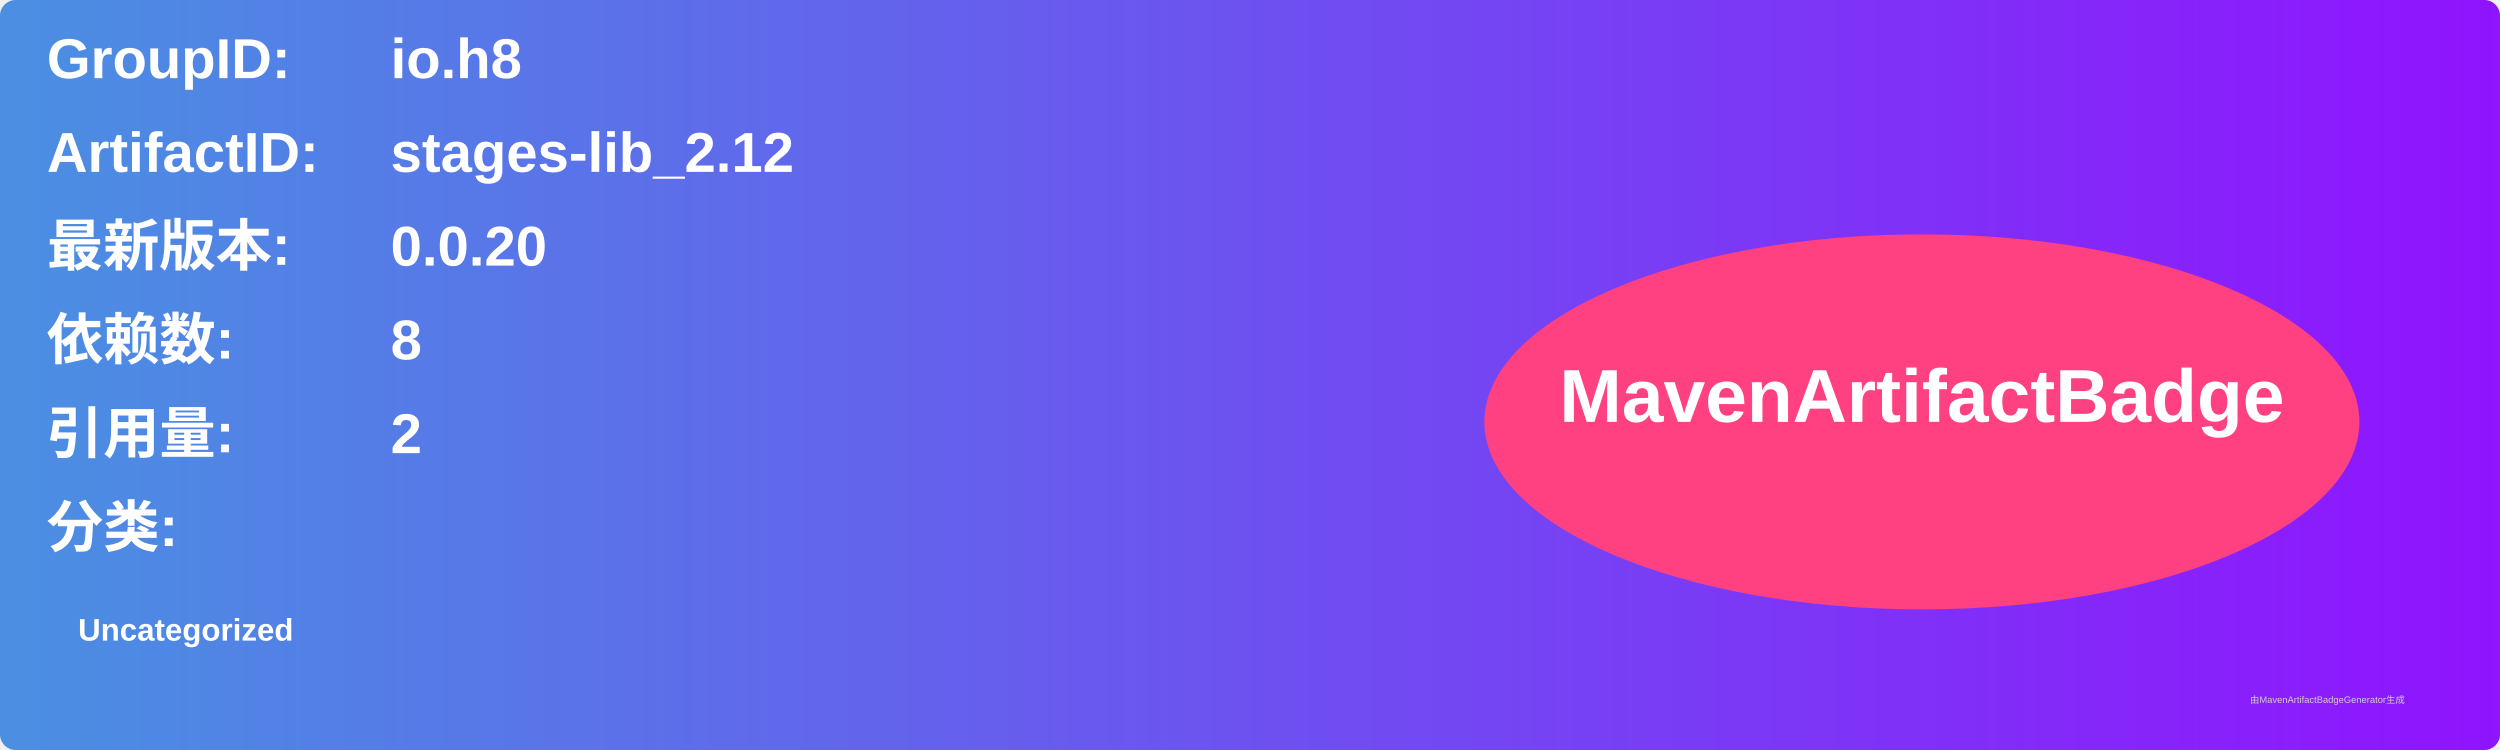
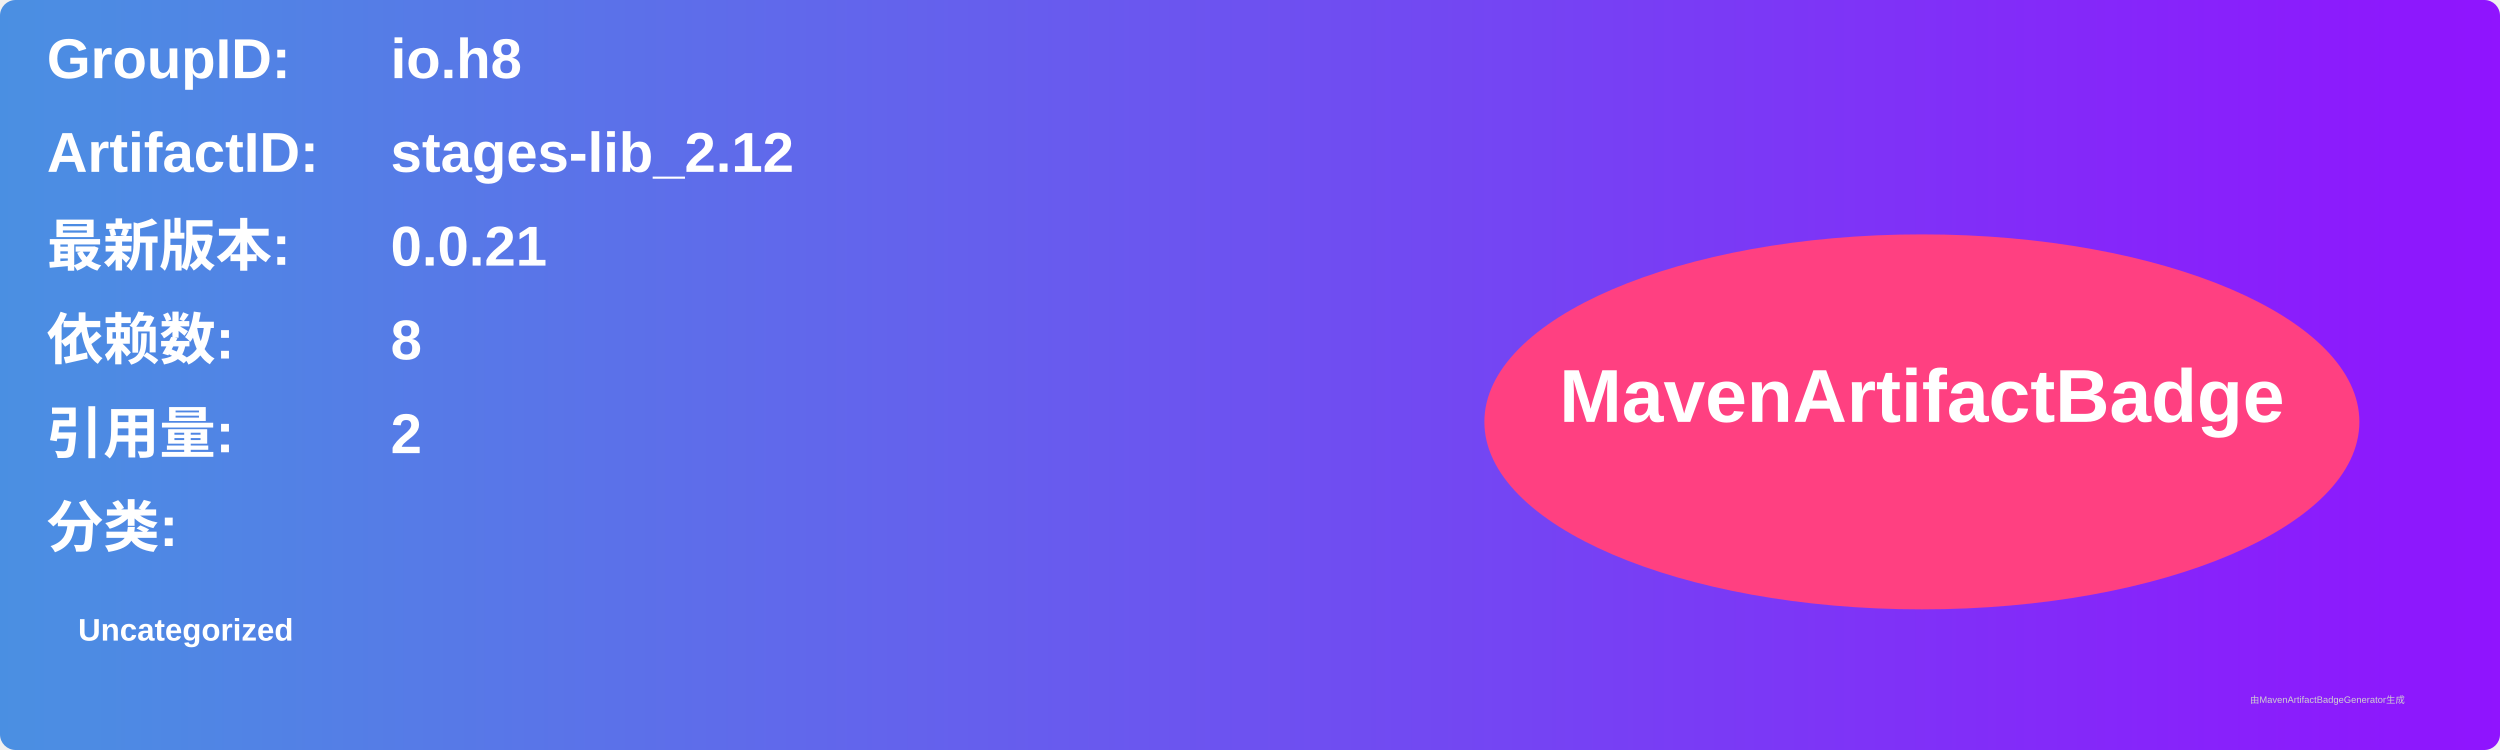
<svg xmlns="http://www.w3.org/2000/svg" width="800" height="240" viewBox="0 0 800 240">
  <linearGradient id="grad" x1="0%" y1="0%" x2="100%" y2="0%">
    <stop offset="0%" stop-color="#4a90e2" />
    <stop offset="100%" stop-color="#9013fe" />
  </linearGradient>
  <rect width="100%" height="100%" rx="5" ry="5" fill="url(#grad)" />
  <g transform="translate(15, 15)">
    <text x="0" y="10" font-family="Arial" font-size="18" fill="white" font-weight="bold" width="260">GroupID:</text>
    <text x="110" y="10" font-family="Arial" font-size="18" fill="white" font-weight="bold" width="460">io.h8</text>
    <text x="0" y="40" font-family="Arial" font-size="18" fill="white" font-weight="bold" width="260">ArtifactID:</text>
    <text x="110" y="40" font-family="Arial" font-size="18" fill="white" font-weight="bold" width="460">stages-lib_2.12</text>
    <text x="0" y="70" font-family="Arial" font-size="18" fill="white" font-weight="bold">最新版本:</text>
    <text x="110" y="70" font-family="Arial" font-size="18" fill="white" font-weight="bold">
-       <tspan font-weight="bold">0.0.20</tspan>
+       <tspan font-weight="bold">0.0.21</tspan>
    </text>
    <text x="0" y="100" font-family="Arial" font-size="18" fill="white" font-weight="bold">依赖数: </text>
    <text x="110" y="100" font-family="Arial" font-size="18" fill="white">
      <tspan font-weight="bold">8</tspan>
    </text>
    <text x="0" y="130" font-family="Arial" font-size="18" fill="white" font-weight="bold">引用量: </text>
    <text x="110" y="130" font-family="Arial" font-size="18" fill="white">
      <tspan font-weight="bold">2</tspan>
    </text>
    <text x="0" y="160" font-family="Arial" font-size="18" fill="white" font-weight="bold">分类:</text>
    <text x="10" y="190" font-family="Arial" font-size="10" fill="white">
      <tspan font-weight="bold">Uncategorized</tspan>
    </text>
    <ellipse cx="600" cy="120" rx="140" ry="60" fill="#ff4081" />
    <text x="600" y="120" text-anchor="middle" font-family="Arial" font-size="24" fill="white" font-weight="bold">MavenArtifactBadge</text>
  </g>
  <text x="720" y="225" font-family="Arial" font-size="3" fill="#d0d0d0">由MavenArtifactBadgeGenerator生成</text>
</svg>
